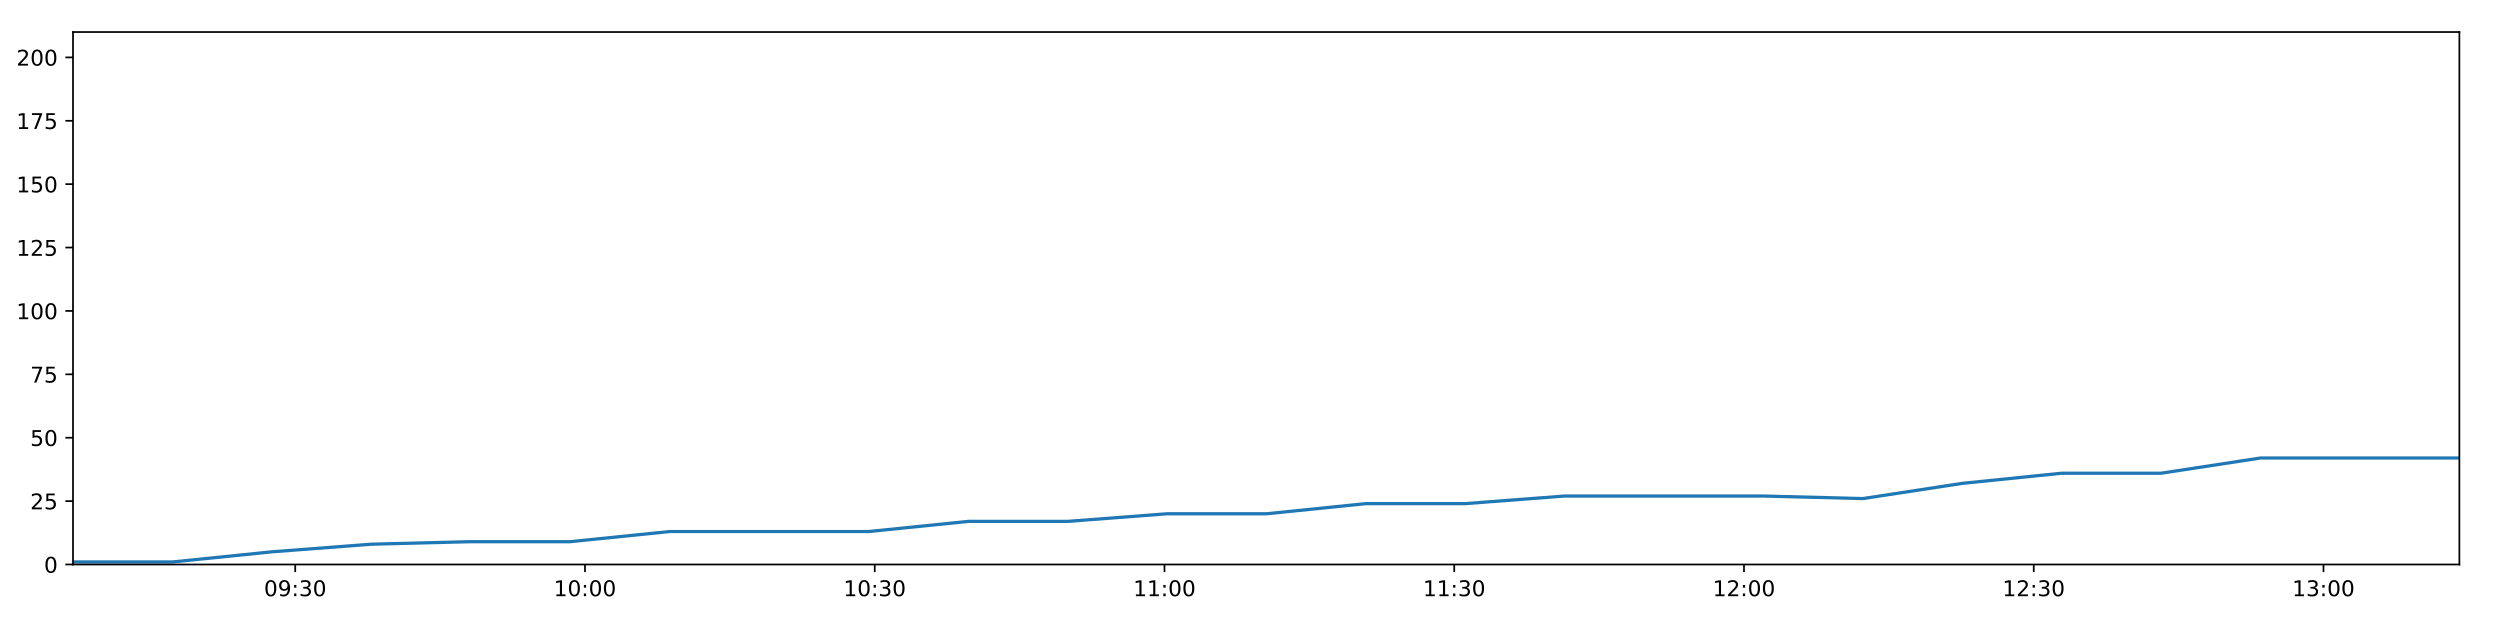
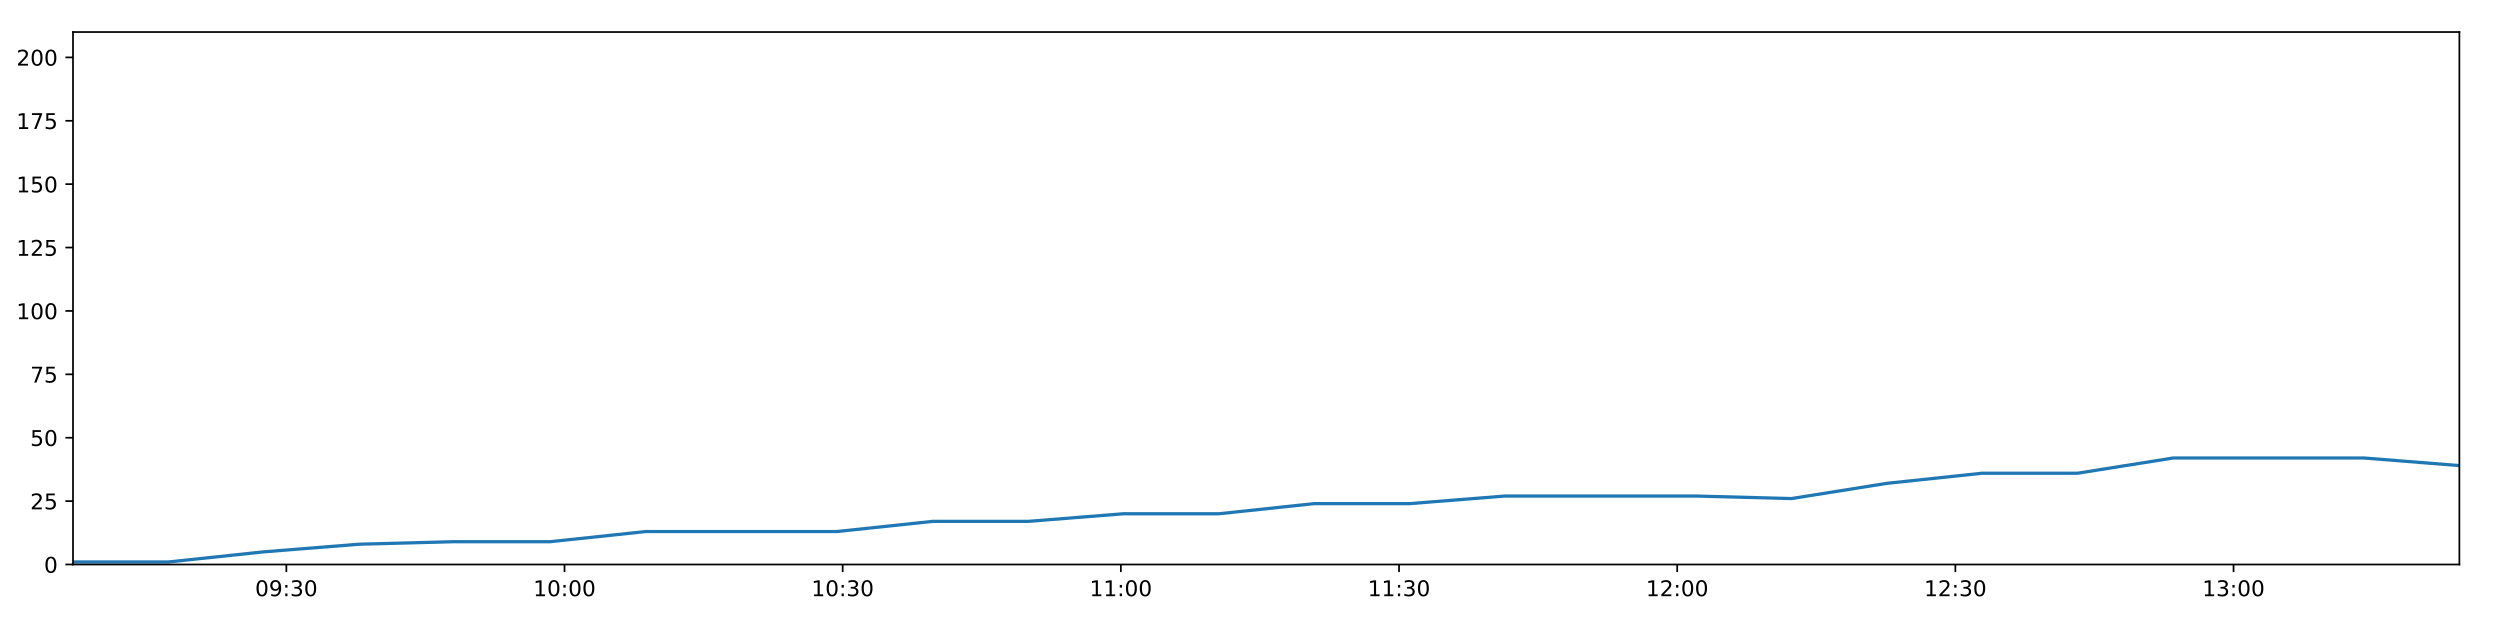
<svg xmlns="http://www.w3.org/2000/svg" xmlns:xlink="http://www.w3.org/1999/xlink" height="288pt" version="1.1" viewBox="0 0 1152 288" width="1152pt">
  <defs>
    <style type="text/css">
*{stroke-linecap:butt;stroke-linejoin:round;}
  </style>
  </defs>
  <g id="figure_1">
    <g id="patch_1">
      <path d="M 0 288  L 1152 288  L 1152 0  L 0 0  z " style="fill:#ffffff;" />
    </g>
    <g id="axes_1">
      <g id="patch_2">
        <path d="M 33.64 260.12  L 1133.28 260.12  L 1133.28 14.76  L 33.64 14.76  z " style="fill:#ffffff;" />
      </g>
      <g id="matplotlib.axis_1">
        <g id="xtick_1">
          <g id="line2d_1">
            <defs>
-               <path d="M 0 0  L 0 3.5  " id="m254b71efdc" style="stroke:#000000;stroke-width:0.8;" />
-             </defs>
-             <g>
-               <use style="stroke:#000000;stroke-width:0.8;" x="136.042" xlink:href="#m254b71efdc" y="260.12" />
+               <path d="M 0 0  L 0 3.5  " id="mc6b5368632" style="stroke:#000000;stroke-width:0.8;" />
+             </defs>
+             <g>
+               <use style="stroke:#000000;stroke-width:0.8;" x="131.949" xlink:href="#mc6b5368632" y="260.12" />
            </g>
          </g>
          <g id="text_1">
            <defs>
              <path d="M 31.781 66.406  Q 24.172 66.406 20.328 58.906  Q 16.5 51.422 16.5 36.375  Q 16.5 21.391 20.328 13.891  Q 24.172 6.391 31.781 6.391  Q 39.453 6.391 43.281 13.891  Q 47.125 21.391 47.125 36.375  Q 47.125 51.422 43.281 58.906  Q 39.453 66.406 31.781 66.406  z M 31.781 74.219  Q 44.047 74.219 50.516 64.516  Q 56.984 54.828 56.984 36.375  Q 56.984 17.969 50.516 8.266  Q 44.047 -1.422 31.781 -1.422  Q 19.531 -1.422 13.062 8.266  Q 6.594 17.969 6.594 36.375  Q 6.594 54.828 13.062 64.516  Q 19.531 74.219 31.781 74.219  z " id="DejaVuSans-48" />
              <path d="M 10.984 1.516  L 10.984 10.5  Q 14.703 8.734 18.5 7.812  Q 22.312 6.891 25.984 6.891  Q 35.75 6.891 40.891 13.453  Q 46.047 20.016 46.781 33.406  Q 43.953 29.203 39.594 26.953  Q 35.25 24.703 29.984 24.703  Q 19.047 24.703 12.672 31.312  Q 6.297 37.938 6.297 49.422  Q 6.297 60.641 12.938 67.422  Q 19.578 74.219 30.609 74.219  Q 43.266 74.219 49.922 64.516  Q 56.594 54.828 56.594 36.375  Q 56.594 19.141 48.406 8.859  Q 40.234 -1.422 26.422 -1.422  Q 22.703 -1.422 18.891 -0.688  Q 15.094 0.047 10.984 1.516  z M 30.609 32.422  Q 37.25 32.422 41.125 36.953  Q 45.016 41.5 45.016 49.422  Q 45.016 57.281 41.125 61.844  Q 37.25 66.406 30.609 66.406  Q 23.969 66.406 20.094 61.844  Q 16.219 57.281 16.219 49.422  Q 16.219 41.5 20.094 36.953  Q 23.969 32.422 30.609 32.422  z " id="DejaVuSans-57" />
              <path d="M 11.719 12.406  L 22.016 12.406  L 22.016 0  L 11.719 0  z M 11.719 51.703  L 22.016 51.703  L 22.016 39.312  L 11.719 39.312  z " id="DejaVuSans-58" />
              <path d="M 40.578 39.312  Q 47.656 37.797 51.625 33  Q 55.609 28.219 55.609 21.188  Q 55.609 10.406 48.188 4.484  Q 40.766 -1.422 27.094 -1.422  Q 22.516 -1.422 17.656 -0.516  Q 12.797 0.391 7.625 2.203  L 7.625 11.719  Q 11.719 9.328 16.594 8.109  Q 21.484 6.891 26.812 6.891  Q 36.078 6.891 40.938 10.547  Q 45.797 14.203 45.797 21.188  Q 45.797 27.641 41.281 31.266  Q 36.766 34.906 28.719 34.906  L 20.219 34.906  L 20.219 43.016  L 29.109 43.016  Q 36.375 43.016 40.234 45.922  Q 44.094 48.828 44.094 54.297  Q 44.094 59.906 40.109 62.906  Q 36.141 65.922 28.719 65.922  Q 24.656 65.922 20.016 65.031  Q 15.375 64.156 9.812 62.312  L 9.812 71.094  Q 15.438 72.656 20.344 73.438  Q 25.25 74.219 29.594 74.219  Q 40.828 74.219 47.359 69.109  Q 53.906 64.016 53.906 55.328  Q 53.906 49.266 50.438 45.094  Q 46.969 40.922 40.578 39.312  z " id="DejaVuSans-51" />
            </defs>
-             <g transform="translate(121.6323 274.7184)scale(0.1 -0.1)">
+             <g transform="translate(117.5392 274.7184)scale(0.1 -0.1)">
              <use xlink:href="#DejaVuSans-48" />
              <use x="63.623" xlink:href="#DejaVuSans-57" />
              <use x="127.246" xlink:href="#DejaVuSans-58" />
              <use x="160.938" xlink:href="#DejaVuSans-51" />
              <use x="224.561" xlink:href="#DejaVuSans-48" />
            </g>
          </g>
        </g>
        <g id="xtick_2">
          <g id="line2d_2">
            <g>
-               <use style="stroke:#000000;stroke-width:0.8;" x="269.559" xlink:href="#m254b71efdc" y="260.12" />
+               <use style="stroke:#000000;stroke-width:0.8;" x="260.129" xlink:href="#mc6b5368632" y="260.12" />
            </g>
          </g>
          <g id="text_2">
            <defs>
              <path d="M 12.406 8.297  L 28.516 8.297  L 28.516 63.922  L 10.984 60.406  L 10.984 69.391  L 28.422 72.906  L 38.281 72.906  L 38.281 8.297  L 54.391 8.297  L 54.391 0  L 12.406 0  z " id="DejaVuSans-49" />
            </defs>
-             <g transform="translate(255.1499 274.7184)scale(0.1 -0.1)">
+             <g transform="translate(245.72 274.7184)scale(0.1 -0.1)">
              <use xlink:href="#DejaVuSans-49" />
              <use x="63.623" xlink:href="#DejaVuSans-48" />
              <use x="127.246" xlink:href="#DejaVuSans-58" />
              <use x="160.938" xlink:href="#DejaVuSans-48" />
              <use x="224.561" xlink:href="#DejaVuSans-48" />
            </g>
          </g>
        </g>
        <g id="xtick_3">
          <g id="line2d_3">
            <g>
-               <use style="stroke:#000000;stroke-width:0.8;" x="403.077" xlink:href="#m254b71efdc" y="260.12" />
+               <use style="stroke:#000000;stroke-width:0.8;" x="388.31" xlink:href="#mc6b5368632" y="260.12" />
            </g>
          </g>
          <g id="text_3">
-             <g transform="translate(388.6675 274.7184)scale(0.1 -0.1)">
+             <g transform="translate(373.9009 274.7184)scale(0.1 -0.1)">
              <use xlink:href="#DejaVuSans-49" />
              <use x="63.623" xlink:href="#DejaVuSans-48" />
              <use x="127.246" xlink:href="#DejaVuSans-58" />
              <use x="160.938" xlink:href="#DejaVuSans-51" />
              <use x="224.561" xlink:href="#DejaVuSans-48" />
            </g>
          </g>
        </g>
        <g id="xtick_4">
          <g id="line2d_4">
            <g>
-               <use style="stroke:#000000;stroke-width:0.8;" x="536.595" xlink:href="#m254b71efdc" y="260.12" />
+               <use style="stroke:#000000;stroke-width:0.8;" x="516.491" xlink:href="#mc6b5368632" y="260.12" />
            </g>
          </g>
          <g id="text_4">
-             <g transform="translate(522.1851 274.7184)scale(0.1 -0.1)">
+             <g transform="translate(502.0817 274.7184)scale(0.1 -0.1)">
              <use xlink:href="#DejaVuSans-49" />
              <use x="63.623" xlink:href="#DejaVuSans-49" />
              <use x="127.246" xlink:href="#DejaVuSans-58" />
              <use x="160.938" xlink:href="#DejaVuSans-48" />
              <use x="224.561" xlink:href="#DejaVuSans-48" />
            </g>
          </g>
        </g>
        <g id="xtick_5">
          <g id="line2d_5">
            <g>
-               <use style="stroke:#000000;stroke-width:0.8;" x="670.112" xlink:href="#m254b71efdc" y="260.12" />
+               <use style="stroke:#000000;stroke-width:0.8;" x="644.672" xlink:href="#mc6b5368632" y="260.12" />
            </g>
          </g>
          <g id="text_5">
-             <g transform="translate(655.7028 274.7184)scale(0.1 -0.1)">
+             <g transform="translate(630.2625 274.7184)scale(0.1 -0.1)">
              <use xlink:href="#DejaVuSans-49" />
              <use x="63.623" xlink:href="#DejaVuSans-49" />
              <use x="127.246" xlink:href="#DejaVuSans-58" />
              <use x="160.938" xlink:href="#DejaVuSans-51" />
              <use x="224.561" xlink:href="#DejaVuSans-48" />
            </g>
          </g>
        </g>
        <g id="xtick_6">
          <g id="line2d_6">
            <g>
-               <use style="stroke:#000000;stroke-width:0.8;" x="803.63" xlink:href="#m254b71efdc" y="260.12" />
+               <use style="stroke:#000000;stroke-width:0.8;" x="772.853" xlink:href="#mc6b5368632" y="260.12" />
            </g>
          </g>
          <g id="text_6">
            <defs>
              <path d="M 19.188 8.297  L 53.609 8.297  L 53.609 0  L 7.328 0  L 7.328 8.297  Q 12.938 14.109 22.625 23.891  Q 32.328 33.688 34.812 36.531  Q 39.547 41.844 41.422 45.531  Q 43.312 49.219 43.312 52.781  Q 43.312 58.594 39.234 62.25  Q 35.156 65.922 28.609 65.922  Q 23.969 65.922 18.812 64.312  Q 13.672 62.703 7.812 59.422  L 7.812 69.391  Q 13.766 71.781 18.938 73  Q 24.125 74.219 28.422 74.219  Q 39.75 74.219 46.484 68.547  Q 53.219 62.891 53.219 53.422  Q 53.219 48.922 51.531 44.891  Q 49.859 40.875 45.406 35.406  Q 44.188 33.984 37.641 27.219  Q 31.109 20.453 19.188 8.297  z " id="DejaVuSans-50" />
            </defs>
-             <g transform="translate(789.2204 274.7184)scale(0.1 -0.1)">
+             <g transform="translate(758.4434 274.7184)scale(0.1 -0.1)">
              <use xlink:href="#DejaVuSans-49" />
              <use x="63.623" xlink:href="#DejaVuSans-50" />
              <use x="127.246" xlink:href="#DejaVuSans-58" />
              <use x="160.938" xlink:href="#DejaVuSans-48" />
              <use x="224.561" xlink:href="#DejaVuSans-48" />
            </g>
          </g>
        </g>
        <g id="xtick_7">
          <g id="line2d_7">
            <g>
-               <use style="stroke:#000000;stroke-width:0.8;" x="937.147" xlink:href="#m254b71efdc" y="260.12" />
+               <use style="stroke:#000000;stroke-width:0.8;" x="901.034" xlink:href="#mc6b5368632" y="260.12" />
            </g>
          </g>
          <g id="text_7">
-             <g transform="translate(922.738 274.7184)scale(0.1 -0.1)">
+             <g transform="translate(886.6242 274.7184)scale(0.1 -0.1)">
              <use xlink:href="#DejaVuSans-49" />
              <use x="63.623" xlink:href="#DejaVuSans-50" />
              <use x="127.246" xlink:href="#DejaVuSans-58" />
              <use x="160.938" xlink:href="#DejaVuSans-51" />
              <use x="224.561" xlink:href="#DejaVuSans-48" />
            </g>
          </g>
        </g>
        <g id="xtick_8">
          <g id="line2d_8">
            <g>
-               <use style="stroke:#000000;stroke-width:0.8;" x="1070.665" xlink:href="#m254b71efdc" y="260.12" />
+               <use style="stroke:#000000;stroke-width:0.8;" x="1029.214" xlink:href="#mc6b5368632" y="260.12" />
            </g>
          </g>
          <g id="text_8">
-             <g transform="translate(1056.256 274.7184)scale(0.1 -0.1)">
+             <g transform="translate(1014.805 274.7184)scale(0.1 -0.1)">
              <use xlink:href="#DejaVuSans-49" />
              <use x="63.623" xlink:href="#DejaVuSans-51" />
              <use x="127.246" xlink:href="#DejaVuSans-58" />
              <use x="160.938" xlink:href="#DejaVuSans-48" />
              <use x="224.561" xlink:href="#DejaVuSans-48" />
            </g>
          </g>
        </g>
      </g>
      <g id="matplotlib.axis_2">
        <g id="ytick_1">
          <g id="line2d_9">
            <defs>
-               <path d="M 0 0  L -3.5 0  " id="m44f11847dc" style="stroke:#000000;stroke-width:0.8;" />
-             </defs>
-             <g>
-               <use style="stroke:#000000;stroke-width:0.8;" x="33.64" xlink:href="#m44f11847dc" y="260.12" />
+               <path d="M 0 0  L -3.5 0  " id="m53d10bd7d2" style="stroke:#000000;stroke-width:0.8;" />
+             </defs>
+             <g>
+               <use style="stroke:#000000;stroke-width:0.8;" x="33.64" xlink:href="#m53d10bd7d2" y="260.12" />
            </g>
          </g>
          <g id="text_9">
            <g transform="translate(20.2775 263.9192)scale(0.1 -0.1)">
              <use xlink:href="#DejaVuSans-48" />
            </g>
          </g>
        </g>
        <g id="ytick_2">
          <g id="line2d_10">
            <g>
-               <use style="stroke:#000000;stroke-width:0.8;" x="33.64" xlink:href="#m44f11847dc" y="230.91" />
+               <use style="stroke:#000000;stroke-width:0.8;" x="33.64" xlink:href="#m53d10bd7d2" y="230.91" />
            </g>
          </g>
          <g id="text_10">
            <defs>
              <path d="M 10.797 72.906  L 49.516 72.906  L 49.516 64.594  L 19.828 64.594  L 19.828 46.734  Q 21.969 47.469 24.109 47.828  Q 26.266 48.188 28.422 48.188  Q 40.625 48.188 47.75 41.5  Q 54.891 34.812 54.891 23.391  Q 54.891 11.625 47.562 5.094  Q 40.234 -1.422 26.906 -1.422  Q 22.312 -1.422 17.547 -0.641  Q 12.797 0.141 7.719 1.703  L 7.719 11.625  Q 12.109 9.234 16.797 8.062  Q 21.484 6.891 26.703 6.891  Q 35.156 6.891 40.078 11.328  Q 45.016 15.766 45.016 23.391  Q 45.016 31 40.078 35.438  Q 35.156 39.891 26.703 39.891  Q 22.75 39.891 18.812 39.016  Q 14.891 38.141 10.797 36.281  z " id="DejaVuSans-53" />
            </defs>
            <g transform="translate(13.915 234.7097)scale(0.1 -0.1)">
              <use xlink:href="#DejaVuSans-50" />
              <use x="63.623" xlink:href="#DejaVuSans-53" />
            </g>
          </g>
        </g>
        <g id="ytick_3">
          <g id="line2d_11">
            <g>
-               <use style="stroke:#000000;stroke-width:0.8;" x="33.64" xlink:href="#m44f11847dc" y="201.701" />
+               <use style="stroke:#000000;stroke-width:0.8;" x="33.64" xlink:href="#m53d10bd7d2" y="201.701" />
            </g>
          </g>
          <g id="text_11">
            <g transform="translate(13.915 205.5002)scale(0.1 -0.1)">
              <use xlink:href="#DejaVuSans-53" />
              <use x="63.623" xlink:href="#DejaVuSans-48" />
            </g>
          </g>
        </g>
        <g id="ytick_4">
          <g id="line2d_12">
            <g>
-               <use style="stroke:#000000;stroke-width:0.8;" x="33.64" xlink:href="#m44f11847dc" y="172.491" />
+               <use style="stroke:#000000;stroke-width:0.8;" x="33.64" xlink:href="#m53d10bd7d2" y="172.491" />
            </g>
          </g>
          <g id="text_12">
            <defs>
              <path d="M 8.203 72.906  L 55.078 72.906  L 55.078 68.703  L 28.609 0  L 18.312 0  L 43.219 64.594  L 8.203 64.594  z " id="DejaVuSans-55" />
            </defs>
            <g transform="translate(13.915 176.2906)scale(0.1 -0.1)">
              <use xlink:href="#DejaVuSans-55" />
              <use x="63.623" xlink:href="#DejaVuSans-53" />
            </g>
          </g>
        </g>
        <g id="ytick_5">
          <g id="line2d_13">
            <g>
-               <use style="stroke:#000000;stroke-width:0.8;" x="33.64" xlink:href="#m44f11847dc" y="143.282" />
+               <use style="stroke:#000000;stroke-width:0.8;" x="33.64" xlink:href="#m53d10bd7d2" y="143.282" />
            </g>
          </g>
          <g id="text_13">
            <g transform="translate(7.5525 147.0811)scale(0.1 -0.1)">
              <use xlink:href="#DejaVuSans-49" />
              <use x="63.623" xlink:href="#DejaVuSans-48" />
              <use x="127.246" xlink:href="#DejaVuSans-48" />
            </g>
          </g>
        </g>
        <g id="ytick_6">
          <g id="line2d_14">
            <g>
-               <use style="stroke:#000000;stroke-width:0.8;" x="33.64" xlink:href="#m44f11847dc" y="114.072" />
+               <use style="stroke:#000000;stroke-width:0.8;" x="33.64" xlink:href="#m53d10bd7d2" y="114.072" />
            </g>
          </g>
          <g id="text_14">
            <g transform="translate(7.5525 117.8716)scale(0.1 -0.1)">
              <use xlink:href="#DejaVuSans-49" />
              <use x="63.623" xlink:href="#DejaVuSans-50" />
              <use x="127.246" xlink:href="#DejaVuSans-53" />
            </g>
          </g>
        </g>
        <g id="ytick_7">
          <g id="line2d_15">
            <g>
-               <use style="stroke:#000000;stroke-width:0.8;" x="33.64" xlink:href="#m44f11847dc" y="84.863" />
+               <use style="stroke:#000000;stroke-width:0.8;" x="33.64" xlink:href="#m53d10bd7d2" y="84.863" />
            </g>
          </g>
          <g id="text_15">
            <g transform="translate(7.5525 88.66208)scale(0.1 -0.1)">
              <use xlink:href="#DejaVuSans-49" />
              <use x="63.623" xlink:href="#DejaVuSans-53" />
              <use x="127.246" xlink:href="#DejaVuSans-48" />
            </g>
          </g>
        </g>
        <g id="ytick_8">
          <g id="line2d_16">
            <g>
-               <use style="stroke:#000000;stroke-width:0.8;" x="33.64" xlink:href="#m44f11847dc" y="55.653" />
+               <use style="stroke:#000000;stroke-width:0.8;" x="33.64" xlink:href="#m53d10bd7d2" y="55.653" />
            </g>
          </g>
          <g id="text_16">
            <g transform="translate(7.5525 59.45255)scale(0.1 -0.1)">
              <use xlink:href="#DejaVuSans-49" />
              <use x="63.623" xlink:href="#DejaVuSans-55" />
              <use x="127.246" xlink:href="#DejaVuSans-53" />
            </g>
          </g>
        </g>
        <g id="ytick_9">
          <g id="line2d_17">
            <g>
-               <use style="stroke:#000000;stroke-width:0.8;" x="33.64" xlink:href="#m44f11847dc" y="26.444" />
+               <use style="stroke:#000000;stroke-width:0.8;" x="33.64" xlink:href="#m53d10bd7d2" y="26.444" />
            </g>
          </g>
          <g id="text_17">
            <g transform="translate(7.5525 30.24303)scale(0.1 -0.1)">
              <use xlink:href="#DejaVuSans-50" />
              <use x="63.623" xlink:href="#DejaVuSans-48" />
              <use x="127.246" xlink:href="#DejaVuSans-48" />
            </g>
          </g>
        </g>
      </g>
      <g id="line2d_18">
-         <path clip-path="url(#p19c25d6d5d)" d="M 33.64 258.952  L 79.401 258.952  L 125.242 254.278  L 171.032 250.773  L 216.891 249.605  L 262.697 249.605  L 308.566 244.931  L 354.334 244.931  L 400.242 244.931  L 446.112 240.258  L 491.913 240.258  L 537.704 236.752  L 583.5 236.752  L 629.29 232.079  L 675.1 232.079  L 720.917 228.574  L 766.7 228.574  L 812.592 228.574  L 858.417 229.742  L 904.185 222.732  L 950.004 218.058  L 995.824 218.058  L 1041.64 211.048  L 1087.458 211.048  L 1133.28 211.048  " style="fill:none;stroke:#1f77b4;stroke-linecap:square;stroke-width:1.5;" />
+         <path clip-path="url(#p00b77d642a)" d="M 33.64 258.952  L 77.572 258.952  L 121.581 254.278  L 165.54 250.773  L 209.566 249.605  L 253.541 249.605  L 297.577 244.931  L 341.515 244.931  L 385.588 244.931  L 429.625 240.258  L 473.596 240.258  L 517.556 236.752  L 561.522 236.752  L 605.481 232.079  L 649.461 232.079  L 693.446 228.574  L 737.4 228.574  L 781.457 228.574  L 825.45 229.742  L 869.388 222.732  L 913.377 218.058  L 957.364 218.058  L 1001.35 211.048  L 1045.337 211.048  L 1089.327 211.048  L 1133.28 214.553  " style="fill:none;stroke:#1f77b4;stroke-linecap:square;stroke-width:1.5;" />
      </g>
      <g id="patch_3">
        <path d="M 33.64 260.12  L 33.64 14.76  " style="fill:none;stroke:#000000;stroke-linecap:square;stroke-linejoin:miter;stroke-width:0.8;" />
      </g>
      <g id="patch_4">
        <path d="M 1133.28 260.12  L 1133.28 14.76  " style="fill:none;stroke:#000000;stroke-linecap:square;stroke-linejoin:miter;stroke-width:0.8;" />
      </g>
      <g id="patch_5">
        <path d="M 33.64 260.12  L 1133.28 260.12  " style="fill:none;stroke:#000000;stroke-linecap:square;stroke-linejoin:miter;stroke-width:0.8;" />
      </g>
      <g id="patch_6">
        <path d="M 33.64 14.76  L 1133.28 14.76  " style="fill:none;stroke:#000000;stroke-linecap:square;stroke-linejoin:miter;stroke-width:0.8;" />
      </g>
    </g>
  </g>
  <defs>
-     <clipPath id="p19c25d6d5d">
+     <clipPath id="p00b77d642a">
      <rect height="245.36" width="1099.64" x="33.64" y="14.76" />
    </clipPath>
  </defs>
</svg>
